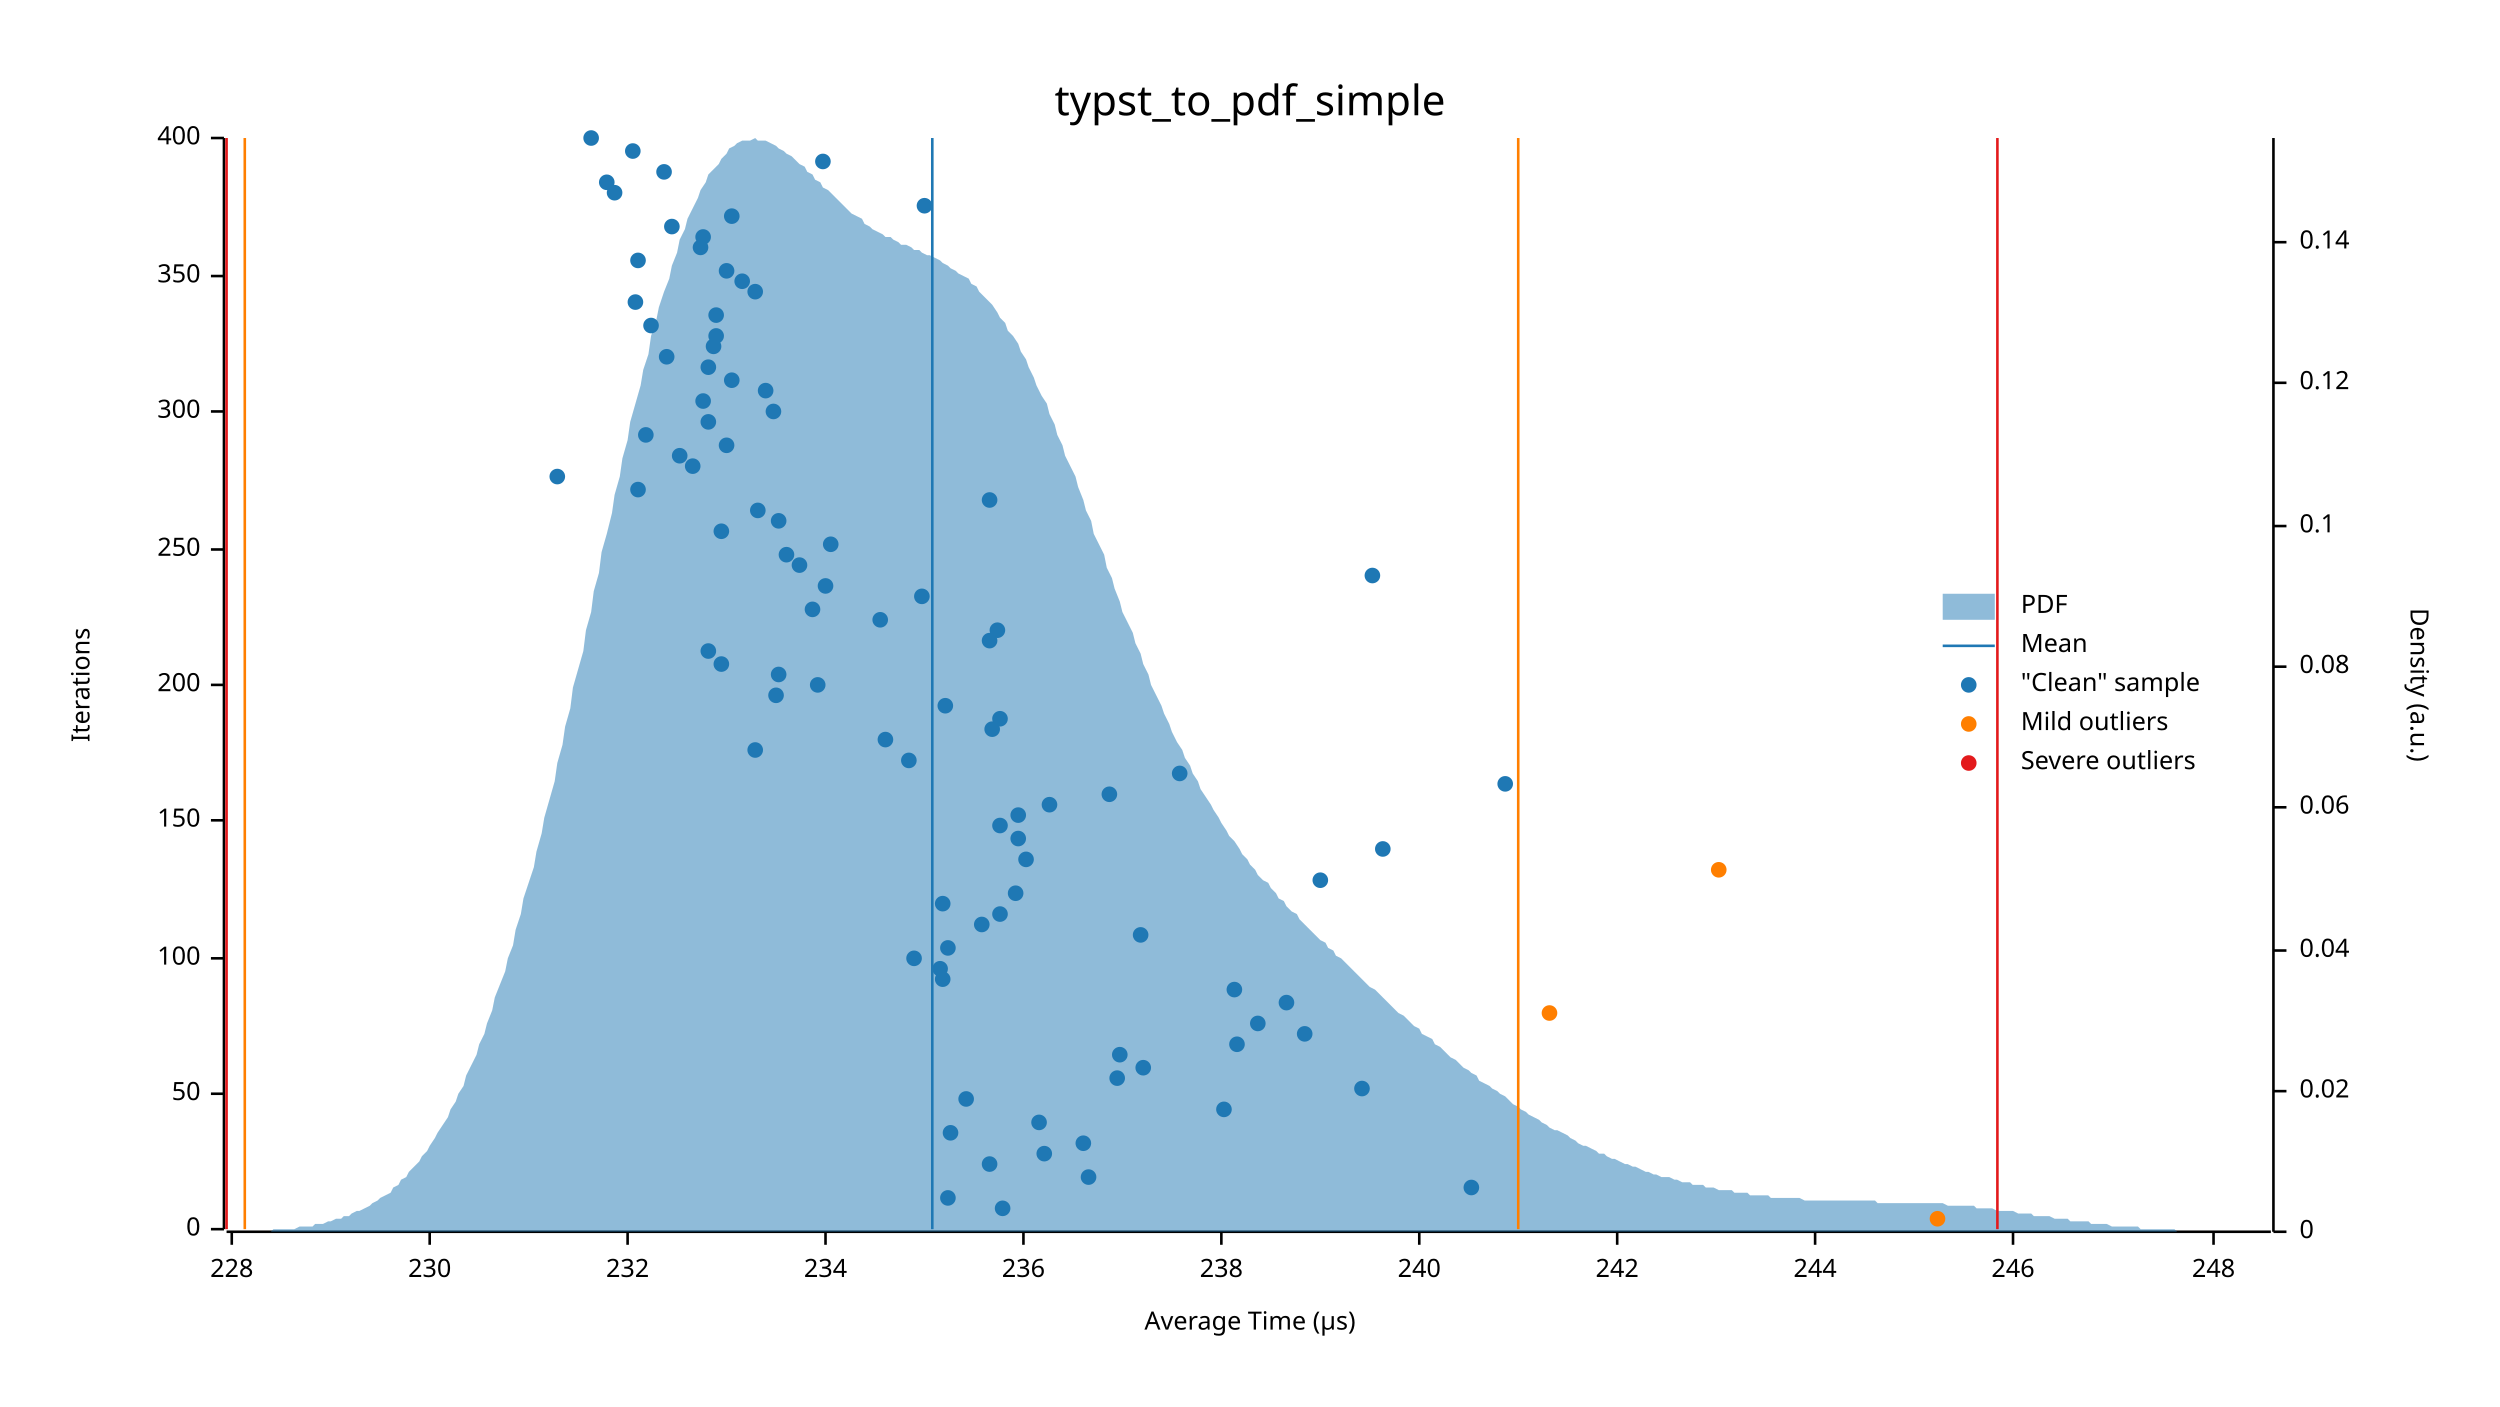
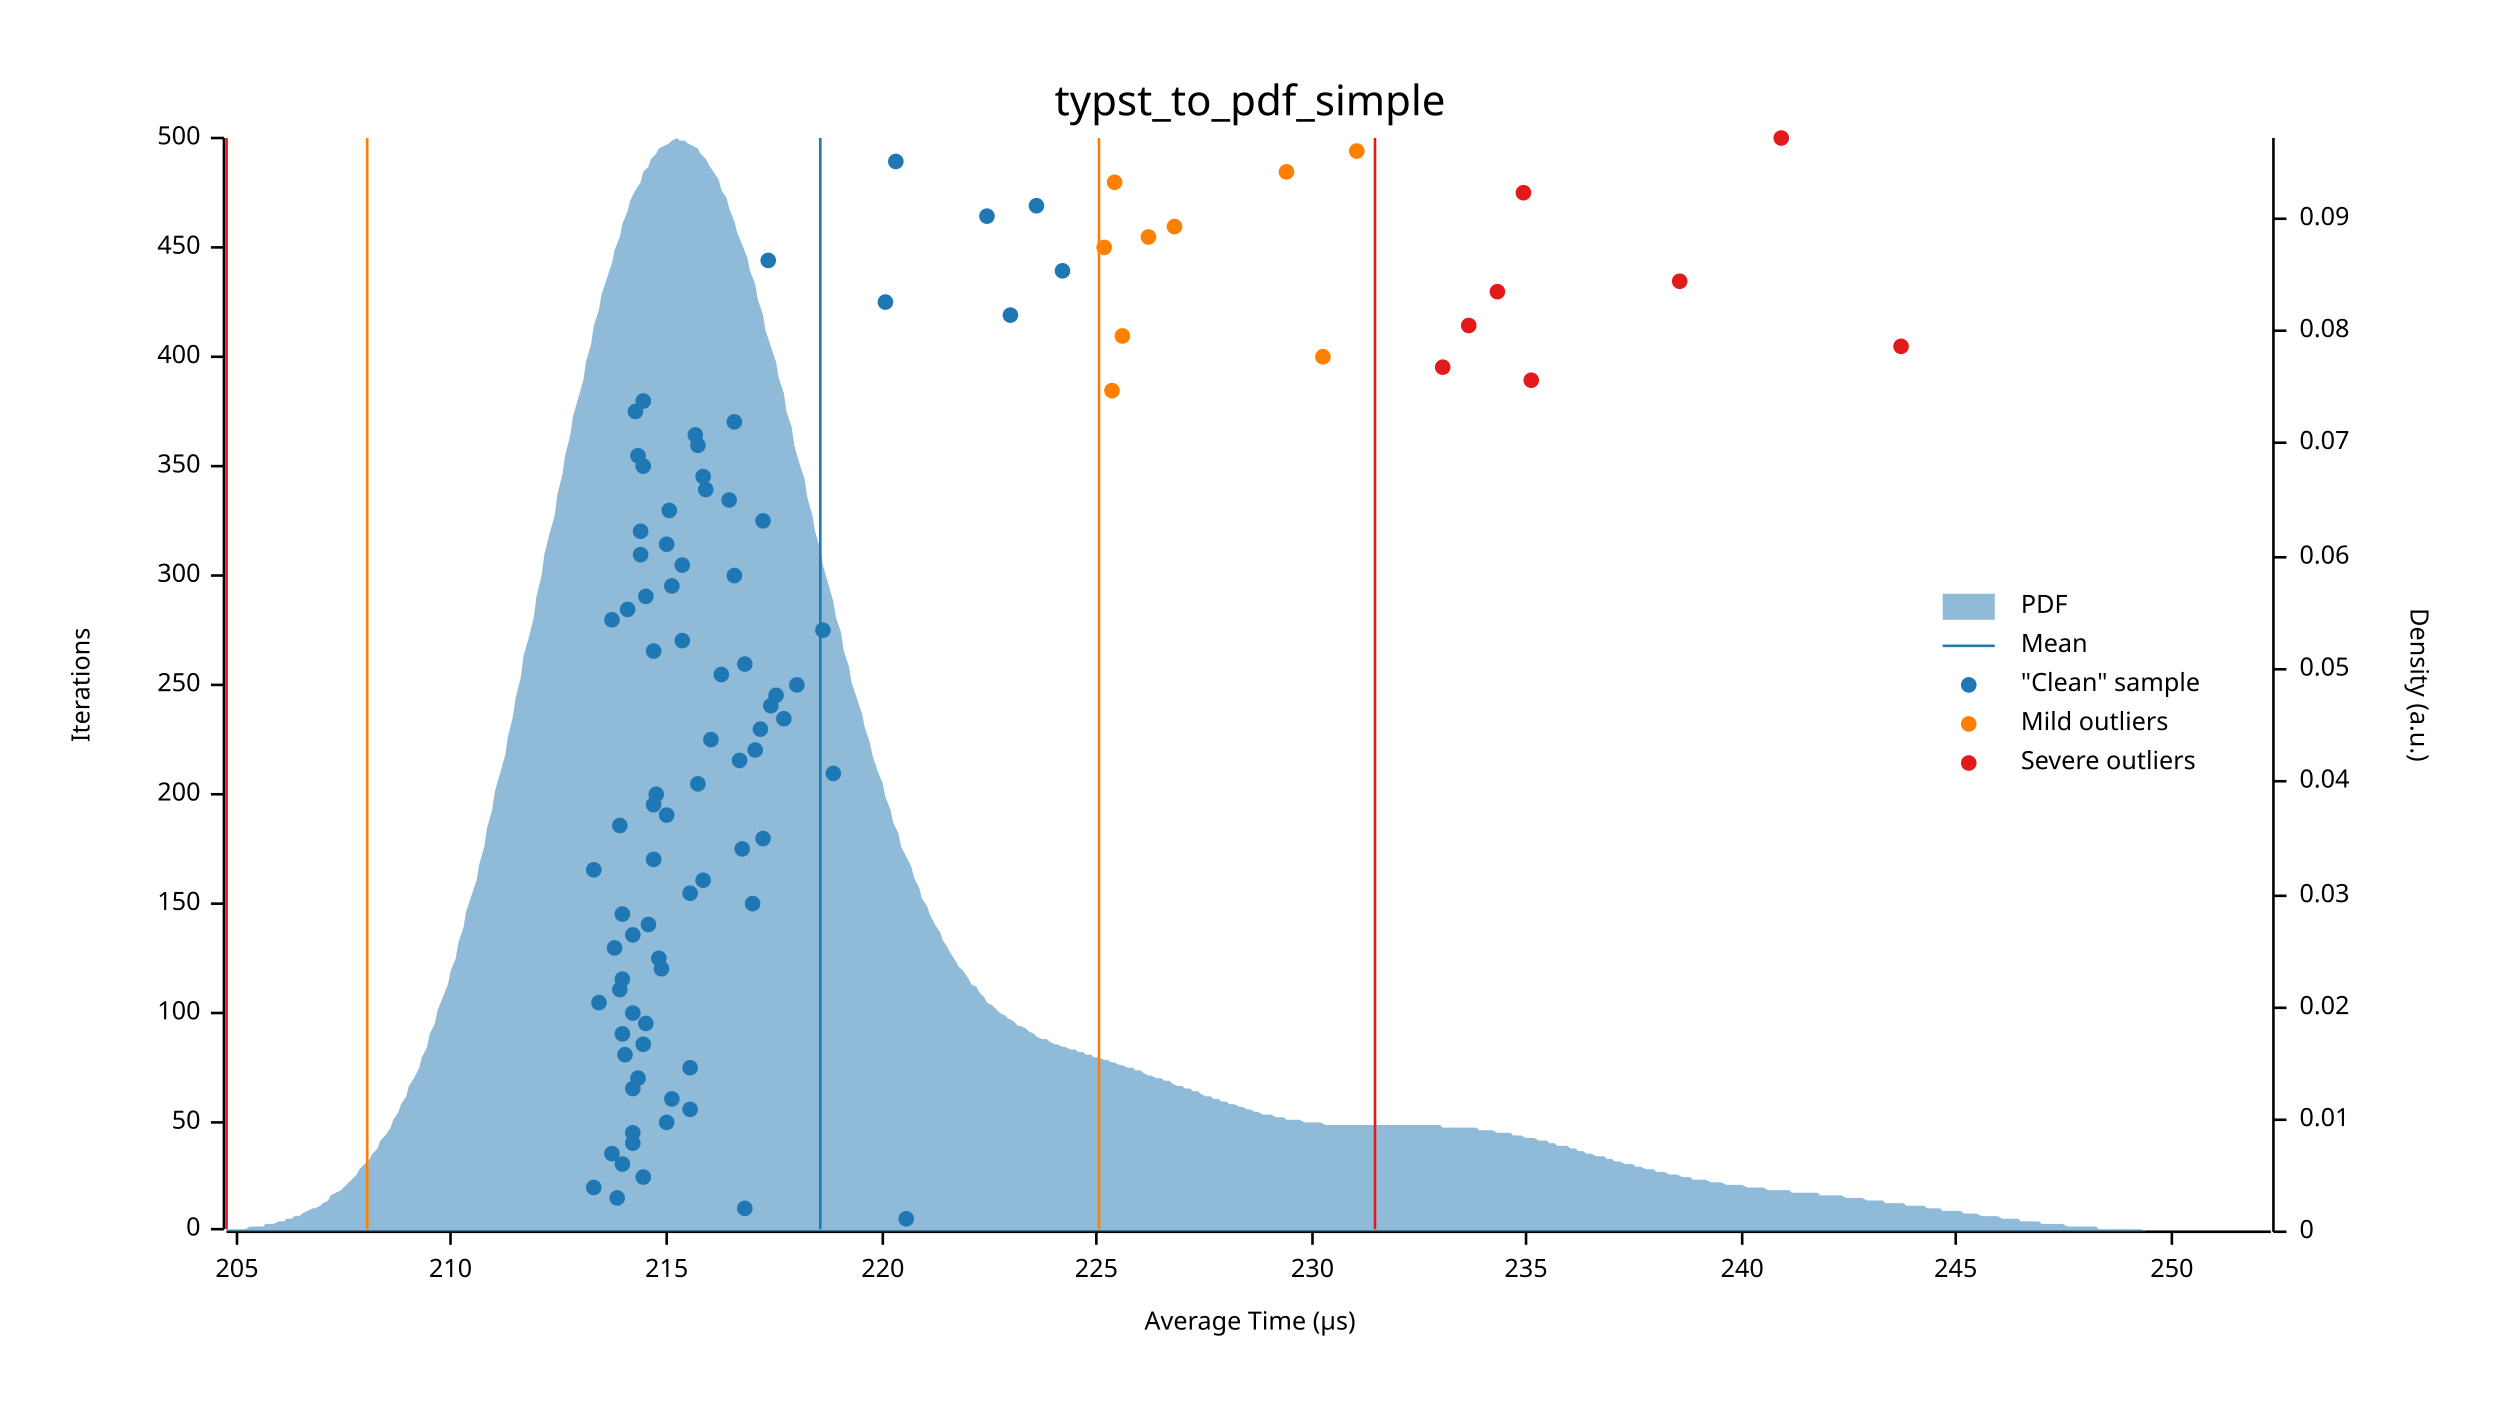
<svg xmlns="http://www.w3.org/2000/svg" width="960" height="540" viewBox="0 0 960 540">
  <text x="480" y="32" dy="0.76em" text-anchor="middle" font-family="sans-serif" font-size="16.129" opacity="1" fill="#000000">
typst_to_pdf_simple
</text>
  <text x="27" y="263" dy="0.76em" text-anchor="middle" font-family="sans-serif" font-size="9.677" opacity="1" fill="#000000" transform="rotate(270, 27, 263)">
Iterations
</text>
  <text x="480" y="513" dy="-0.5ex" text-anchor="middle" font-family="sans-serif" font-size="9.677" opacity="1" fill="#000000">
Average Time (µs)
</text>
  <polyline fill="none" opacity="1" stroke="#000000" stroke-width="1" points="86,53 86,472 " />
  <text x="77" y="472" dy="0.5ex" text-anchor="end" font-family="sans-serif" font-size="9.677" opacity="1" fill="#000000">
0
</text>
  <polyline fill="none" opacity="1" stroke="#000000" stroke-width="1" points="81,472 86,472 " />
-   <text x="77" y="420" dy="0.5ex" text-anchor="end" font-family="sans-serif" font-size="9.677" opacity="1" fill="#000000">
+   <text x="77" y="431" dy="0.5ex" text-anchor="end" font-family="sans-serif" font-size="9.677" opacity="1" fill="#000000">
50
</text>
-   <polyline fill="none" opacity="1" stroke="#000000" stroke-width="1" points="81,420 86,420 " />
-   <text x="77" y="368" dy="0.5ex" text-anchor="end" font-family="sans-serif" font-size="9.677" opacity="1" fill="#000000">
+   <polyline fill="none" opacity="1" stroke="#000000" stroke-width="1" points="81,431 86,431 " />
+   <text x="77" y="389" dy="0.5ex" text-anchor="end" font-family="sans-serif" font-size="9.677" opacity="1" fill="#000000">
100
</text>
-   <polyline fill="none" opacity="1" stroke="#000000" stroke-width="1" points="81,368 86,368 " />
-   <text x="77" y="315" dy="0.5ex" text-anchor="end" font-family="sans-serif" font-size="9.677" opacity="1" fill="#000000">
+   <polyline fill="none" opacity="1" stroke="#000000" stroke-width="1" points="81,389 86,389 " />
+   <text x="77" y="347" dy="0.5ex" text-anchor="end" font-family="sans-serif" font-size="9.677" opacity="1" fill="#000000">
150
</text>
-   <polyline fill="none" opacity="1" stroke="#000000" stroke-width="1" points="81,315 86,315 " />
+   <polyline fill="none" opacity="1" stroke="#000000" stroke-width="1" points="81,347 86,347 " />
+   <text x="77" y="305" dy="0.5ex" text-anchor="end" font-family="sans-serif" font-size="9.677" opacity="1" fill="#000000">
+ 200
+ </text>
+   <polyline fill="none" opacity="1" stroke="#000000" stroke-width="1" points="81,305 86,305 " />
  <text x="77" y="263" dy="0.5ex" text-anchor="end" font-family="sans-serif" font-size="9.677" opacity="1" fill="#000000">
- 200
+ 250
</text>
  <polyline fill="none" opacity="1" stroke="#000000" stroke-width="1" points="81,263 86,263 " />
-   <text x="77" y="211" dy="0.5ex" text-anchor="end" font-family="sans-serif" font-size="9.677" opacity="1" fill="#000000">
- 250
- </text>
-   <polyline fill="none" opacity="1" stroke="#000000" stroke-width="1" points="81,211 86,211 " />
-   <text x="77" y="158" dy="0.5ex" text-anchor="end" font-family="sans-serif" font-size="9.677" opacity="1" fill="#000000">
+   <text x="77" y="221" dy="0.5ex" text-anchor="end" font-family="sans-serif" font-size="9.677" opacity="1" fill="#000000">
300
</text>
-   <polyline fill="none" opacity="1" stroke="#000000" stroke-width="1" points="81,158 86,158 " />
-   <text x="77" y="106" dy="0.5ex" text-anchor="end" font-family="sans-serif" font-size="9.677" opacity="1" fill="#000000">
+   <polyline fill="none" opacity="1" stroke="#000000" stroke-width="1" points="81,221 86,221 " />
+   <text x="77" y="179" dy="0.5ex" text-anchor="end" font-family="sans-serif" font-size="9.677" opacity="1" fill="#000000">
350
</text>
-   <polyline fill="none" opacity="1" stroke="#000000" stroke-width="1" points="81,106 86,106 " />
+   <polyline fill="none" opacity="1" stroke="#000000" stroke-width="1" points="81,179 86,179 " />
+   <text x="77" y="137" dy="0.5ex" text-anchor="end" font-family="sans-serif" font-size="9.677" opacity="1" fill="#000000">
+ 400
+ </text>
+   <polyline fill="none" opacity="1" stroke="#000000" stroke-width="1" points="81,137 86,137 " />
+   <text x="77" y="95" dy="0.5ex" text-anchor="end" font-family="sans-serif" font-size="9.677" opacity="1" fill="#000000">
+ 450
+ </text>
+   <polyline fill="none" opacity="1" stroke="#000000" stroke-width="1" points="81,95 86,95 " />
  <text x="77" y="53" dy="0.5ex" text-anchor="end" font-family="sans-serif" font-size="9.677" opacity="1" fill="#000000">
- 400
+ 500
</text>
  <polyline fill="none" opacity="1" stroke="#000000" stroke-width="1" points="81,53 86,53 " />
  <polyline fill="none" opacity="1" stroke="#000000" stroke-width="1" points="87,473 872,473 " />
-   <text x="89" y="483" dy="0.76em" text-anchor="middle" font-family="sans-serif" font-size="9.677" opacity="1" fill="#000000">
- 228
- </text>
-   <polyline fill="none" opacity="1" stroke="#000000" stroke-width="1" points="89,473 89,478 " />
-   <text x="165" y="483" dy="0.76em" text-anchor="middle" font-family="sans-serif" font-size="9.677" opacity="1" fill="#000000">
+   <text x="91" y="483" dy="0.76em" text-anchor="middle" font-family="sans-serif" font-size="9.677" opacity="1" fill="#000000">
+ 205
+ </text>
+   <polyline fill="none" opacity="1" stroke="#000000" stroke-width="1" points="91,473 91,478 " />
+   <text x="173" y="483" dy="0.76em" text-anchor="middle" font-family="sans-serif" font-size="9.677" opacity="1" fill="#000000">
+ 210
+ </text>
+   <polyline fill="none" opacity="1" stroke="#000000" stroke-width="1" points="173,473 173,478 " />
+   <text x="256" y="483" dy="0.76em" text-anchor="middle" font-family="sans-serif" font-size="9.677" opacity="1" fill="#000000">
+ 215
+ </text>
+   <polyline fill="none" opacity="1" stroke="#000000" stroke-width="1" points="256,473 256,478 " />
+   <text x="339" y="483" dy="0.76em" text-anchor="middle" font-family="sans-serif" font-size="9.677" opacity="1" fill="#000000">
+ 220
+ </text>
+   <polyline fill="none" opacity="1" stroke="#000000" stroke-width="1" points="339,473 339,478 " />
+   <text x="421" y="483" dy="0.76em" text-anchor="middle" font-family="sans-serif" font-size="9.677" opacity="1" fill="#000000">
+ 225
+ </text>
+   <polyline fill="none" opacity="1" stroke="#000000" stroke-width="1" points="421,473 421,478 " />
+   <text x="504" y="483" dy="0.76em" text-anchor="middle" font-family="sans-serif" font-size="9.677" opacity="1" fill="#000000">
230
</text>
-   <polyline fill="none" opacity="1" stroke="#000000" stroke-width="1" points="165,473 165,478 " />
-   <text x="241" y="483" dy="0.76em" text-anchor="middle" font-family="sans-serif" font-size="9.677" opacity="1" fill="#000000">
- 232
- </text>
-   <polyline fill="none" opacity="1" stroke="#000000" stroke-width="1" points="241,473 241,478 " />
-   <text x="317" y="483" dy="0.76em" text-anchor="middle" font-family="sans-serif" font-size="9.677" opacity="1" fill="#000000">
- 234
- </text>
-   <polyline fill="none" opacity="1" stroke="#000000" stroke-width="1" points="317,473 317,478 " />
-   <text x="393" y="483" dy="0.76em" text-anchor="middle" font-family="sans-serif" font-size="9.677" opacity="1" fill="#000000">
- 236
- </text>
-   <polyline fill="none" opacity="1" stroke="#000000" stroke-width="1" points="393,473 393,478 " />
-   <text x="469" y="483" dy="0.76em" text-anchor="middle" font-family="sans-serif" font-size="9.677" opacity="1" fill="#000000">
- 238
- </text>
-   <polyline fill="none" opacity="1" stroke="#000000" stroke-width="1" points="469,473 469,478 " />
-   <text x="545" y="483" dy="0.76em" text-anchor="middle" font-family="sans-serif" font-size="9.677" opacity="1" fill="#000000">
+   <polyline fill="none" opacity="1" stroke="#000000" stroke-width="1" points="504,473 504,478 " />
+   <text x="586" y="483" dy="0.76em" text-anchor="middle" font-family="sans-serif" font-size="9.677" opacity="1" fill="#000000">
+ 235
+ </text>
+   <polyline fill="none" opacity="1" stroke="#000000" stroke-width="1" points="586,473 586,478 " />
+   <text x="669" y="483" dy="0.76em" text-anchor="middle" font-family="sans-serif" font-size="9.677" opacity="1" fill="#000000">
240
</text>
-   <polyline fill="none" opacity="1" stroke="#000000" stroke-width="1" points="545,473 545,478 " />
-   <text x="621" y="483" dy="0.76em" text-anchor="middle" font-family="sans-serif" font-size="9.677" opacity="1" fill="#000000">
- 242
- </text>
-   <polyline fill="none" opacity="1" stroke="#000000" stroke-width="1" points="621,473 621,478 " />
-   <text x="697" y="483" dy="0.76em" text-anchor="middle" font-family="sans-serif" font-size="9.677" opacity="1" fill="#000000">
- 244
- </text>
-   <polyline fill="none" opacity="1" stroke="#000000" stroke-width="1" points="697,473 697,478 " />
-   <text x="773" y="483" dy="0.76em" text-anchor="middle" font-family="sans-serif" font-size="9.677" opacity="1" fill="#000000">
- 246
- </text>
-   <polyline fill="none" opacity="1" stroke="#000000" stroke-width="1" points="773,473 773,478 " />
-   <text x="850" y="483" dy="0.76em" text-anchor="middle" font-family="sans-serif" font-size="9.677" opacity="1" fill="#000000">
- 248
- </text>
-   <polyline fill="none" opacity="1" stroke="#000000" stroke-width="1" points="850,473 850,478 " />
+   <polyline fill="none" opacity="1" stroke="#000000" stroke-width="1" points="669,473 669,478 " />
+   <text x="751" y="483" dy="0.76em" text-anchor="middle" font-family="sans-serif" font-size="9.677" opacity="1" fill="#000000">
+ 245
+ </text>
+   <polyline fill="none" opacity="1" stroke="#000000" stroke-width="1" points="751,473 751,478 " />
+   <text x="834" y="483" dy="0.76em" text-anchor="middle" font-family="sans-serif" font-size="9.677" opacity="1" fill="#000000">
+ 250
+ </text>
+   <polyline fill="none" opacity="1" stroke="#000000" stroke-width="1" points="834,473 834,478 " />
  <text x="933" y="263" dy="0.76em" text-anchor="middle" font-family="sans-serif" font-size="9.677" opacity="1" fill="#000000" transform="rotate(90, 933, 263)">
Density (a.u.)
</text>
  <polyline fill="none" opacity="1" stroke="#000000" stroke-width="1" points="873,53 873,473 " />
  <text x="883" y="473" dy="0.5ex" text-anchor="start" font-family="sans-serif" font-size="9.677" opacity="1" fill="#000000">
0
</text>
  <polyline fill="none" opacity="1" stroke="#000000" stroke-width="1" points="873,473 878,473 " />
-   <text x="883" y="419" dy="0.5ex" text-anchor="start" font-family="sans-serif" font-size="9.677" opacity="1" fill="#000000">
+   <text x="883" y="430" dy="0.5ex" text-anchor="start" font-family="sans-serif" font-size="9.677" opacity="1" fill="#000000">
+ 0.01
+ </text>
+   <polyline fill="none" opacity="1" stroke="#000000" stroke-width="1" points="873,430 878,430 " />
+   <text x="883" y="387" dy="0.5ex" text-anchor="start" font-family="sans-serif" font-size="9.677" opacity="1" fill="#000000">
0.02
</text>
-   <polyline fill="none" opacity="1" stroke="#000000" stroke-width="1" points="873,419 878,419 " />
-   <text x="883" y="365" dy="0.5ex" text-anchor="start" font-family="sans-serif" font-size="9.677" opacity="1" fill="#000000">
+   <polyline fill="none" opacity="1" stroke="#000000" stroke-width="1" points="873,387 878,387 " />
+   <text x="883" y="344" dy="0.5ex" text-anchor="start" font-family="sans-serif" font-size="9.677" opacity="1" fill="#000000">
+ 0.03
+ </text>
+   <polyline fill="none" opacity="1" stroke="#000000" stroke-width="1" points="873,344 878,344 " />
+   <text x="883" y="300" dy="0.5ex" text-anchor="start" font-family="sans-serif" font-size="9.677" opacity="1" fill="#000000">
0.04
</text>
-   <polyline fill="none" opacity="1" stroke="#000000" stroke-width="1" points="873,365 878,365 " />
-   <text x="883" y="310" dy="0.5ex" text-anchor="start" font-family="sans-serif" font-size="9.677" opacity="1" fill="#000000">
+   <polyline fill="none" opacity="1" stroke="#000000" stroke-width="1" points="873,300 878,300 " />
+   <text x="883" y="257" dy="0.5ex" text-anchor="start" font-family="sans-serif" font-size="9.677" opacity="1" fill="#000000">
+ 0.05
+ </text>
+   <polyline fill="none" opacity="1" stroke="#000000" stroke-width="1" points="873,257 878,257 " />
+   <text x="883" y="214" dy="0.5ex" text-anchor="start" font-family="sans-serif" font-size="9.677" opacity="1" fill="#000000">
0.06
</text>
-   <polyline fill="none" opacity="1" stroke="#000000" stroke-width="1" points="873,310 878,310 " />
-   <text x="883" y="256" dy="0.5ex" text-anchor="start" font-family="sans-serif" font-size="9.677" opacity="1" fill="#000000">
+   <polyline fill="none" opacity="1" stroke="#000000" stroke-width="1" points="873,214 878,214 " />
+   <text x="883" y="170" dy="0.5ex" text-anchor="start" font-family="sans-serif" font-size="9.677" opacity="1" fill="#000000">
+ 0.07
+ </text>
+   <polyline fill="none" opacity="1" stroke="#000000" stroke-width="1" points="873,170 878,170 " />
+   <text x="883" y="127" dy="0.5ex" text-anchor="start" font-family="sans-serif" font-size="9.677" opacity="1" fill="#000000">
0.08
</text>
-   <polyline fill="none" opacity="1" stroke="#000000" stroke-width="1" points="873,256 878,256 " />
-   <text x="883" y="202" dy="0.5ex" text-anchor="start" font-family="sans-serif" font-size="9.677" opacity="1" fill="#000000">
- 0.1
- </text>
-   <polyline fill="none" opacity="1" stroke="#000000" stroke-width="1" points="873,202 878,202 " />
-   <text x="883" y="147" dy="0.5ex" text-anchor="start" font-family="sans-serif" font-size="9.677" opacity="1" fill="#000000">
- 0.12
- </text>
-   <polyline fill="none" opacity="1" stroke="#000000" stroke-width="1" points="873,147 878,147 " />
-   <text x="883" y="93" dy="0.5ex" text-anchor="start" font-family="sans-serif" font-size="9.677" opacity="1" fill="#000000">
- 0.14
- </text>
-   <polyline fill="none" opacity="1" stroke="#000000" stroke-width="1" points="873,93 878,93 " />
-   <polygon opacity="0.5" fill="#1F78B4" points="87,473 88,473 90,473 91,473 93,473 94,473 96,473 98,473 99,473 101,473 102,473 104,473 105,472 107,472 109,472 110,472 112,472 113,472 115,471 116,471 118,471 120,471 121,470 123,470 124,470 126,469 127,469 129,468 131,468 132,467 134,467 135,466 137,465 138,465 140,464 142,463 143,462 145,461 146,460 148,459 150,458 151,456 153,455 154,453 156,452 157,450 159,448 161,446 162,444 164,442 165,440 167,437 168,435 170,432 172,429 173,426 175,423 176,420 178,417 179,413 181,409 183,405 184,401 186,397 187,393 189,388 190,383 192,378 194,373 195,368 197,363 198,357 200,351 201,345 203,339 205,333 206,327 208,320 209,314 211,307 213,300 214,293 216,286 217,279 219,272 220,264 222,257 224,250 225,242 227,235 228,227 230,220 231,212 233,205 235,197 236,190 238,183 239,176 241,169 242,162 244,155 246,148 247,142 249,136 250,129 252,123 253,118 255,112 257,107 258,102 260,97 261,92 263,88 264,84 266,80 268,76 269,73 271,70 272,67 274,65 276,63 277,61 279,59 280,57 282,56 283,55 285,54 287,54 288,54 290,53 291,54 293,54 294,54 296,55 298,56 299,57 301,58 302,59 304,60 305,61 307,63 309,64 310,66 312,67 313,69 315,70 316,72 318,73 320,75 321,76 323,78 324,79 326,81 327,82 329,83 331,84 332,86 334,87 335,88 337,89 339,90 340,91 342,91 343,92 345,93 346,94 348,94 350,95 351,96 353,96 354,97 356,98 357,98 359,99 361,100 362,101 364,102 365,103 367,104 368,105 370,106 372,107 373,109 375,110 376,112 378,114 379,115 381,117 383,120 384,122 386,124 387,127 389,129 391,132 392,135 394,138 395,141 397,145 398,148 400,152 402,155 403,159 405,163 406,167 408,171 409,175 411,179 413,183 414,187 416,192 417,196 419,200 420,205 422,209 424,213 425,218 427,222 428,226 430,231 431,235 433,239 435,243 436,247 438,251 439,255 441,259 442,263 444,267 446,271 447,274 449,278 450,281 452,285 454,288 455,291 457,294 458,297 460,300 461,303 463,306 465,309 466,311 468,314 469,316 471,319 472,321 474,323 476,326 477,328 479,330 480,332 482,334 483,336 485,338 487,339 488,341 490,343 491,345 493,346 494,348 496,350 498,351 499,353 501,355 502,356 504,358 505,359 507,361 509,362 510,364 512,365 513,367 515,368 517,370 518,371 520,373 521,374 523,376 524,377 526,379 528,380 529,381 531,383 532,384 534,386 535,387 537,389 539,390 540,391 542,393 543,394 545,395 546,397 548,398 550,399 551,401 553,402 554,403 556,405 557,406 559,407 561,409 562,410 564,411 565,412 567,413 568,415 570,416 572,417 573,418 575,419 576,420 578,421 580,423 581,424 583,425 584,426 586,427 587,428 589,429 591,430 592,431 594,432 595,433 597,434 598,434 600,435 602,436 603,437 605,438 606,439 608,440 609,440 611,441 613,442 614,443 616,443 617,444 619,445 620,445 622,446 624,447 625,447 627,448 628,448 630,449 632,450 633,450 635,451 636,451 638,452 639,452 641,452 643,453 644,453 646,454 647,454 649,454 650,455 652,455 654,455 655,456 657,456 658,456 660,457 661,457 663,457 665,457 666,458 668,458 669,458 671,458 672,459 674,459 676,459 677,459 679,459 680,460 682,460 683,460 685,460 687,460 688,460 690,460 691,460 693,461 695,461 696,461 698,461 699,461 701,461 702,461 704,461 706,461 707,461 709,461 710,461 712,461 713,461 715,461 717,461 718,461 720,461 721,462 723,462 724,462 726,462 728,462 729,462 731,462 732,462 734,462 735,462 737,462 739,462 740,462 742,462 743,462 745,462 746,462 748,463 750,463 751,463 753,463 754,463 756,463 758,463 759,464 761,464 762,464 764,464 765,464 767,465 769,465 770,465 772,465 773,465 775,466 776,466 778,466 780,466 781,467 783,467 784,467 786,467 787,467 789,468 791,468 792,468 794,468 795,469 797,469 798,469 800,469 802,469 803,470 805,470 806,470 808,470 809,470 811,471 813,471 814,471 816,471 817,471 819,471 821,471 822,472 824,472 825,472 827,472 828,472 830,472 832,472 833,472 835,472 836,473 838,473 839,473 841,473 843,473 844,473 846,473 847,473 849,473 850,473 852,473 854,473 855,473 857,473 858,473 860,473 861,473 863,473 865,473 866,473 868,473 869,473 871,473 873,473 873,473 87,473 " />
-   <polyline fill="none" opacity="1" stroke="#1F78B4" stroke-width="1" points="358,472 358,53 " />
-   <polyline fill="none" opacity="1" stroke="#FF7F00" stroke-width="1" points="94,472 94,53 " />
-   <polyline fill="none" opacity="1" stroke="#FF7F00" stroke-width="1" points="583,472 583,53 " />
+   <polyline fill="none" opacity="1" stroke="#000000" stroke-width="1" points="873,127 878,127 " />
+   <text x="883" y="84" dy="0.5ex" text-anchor="start" font-family="sans-serif" font-size="9.677" opacity="1" fill="#000000">
+ 0.09
+ </text>
+   <polyline fill="none" opacity="1" stroke="#000000" stroke-width="1" points="873,84 878,84 " />
+   <polygon opacity="0.5" fill="#1F78B4" points="87,472 88,472 90,472 91,472 93,472 94,472 96,471 98,471 99,471 101,471 102,470 104,470 105,470 107,469 109,469 110,468 112,468 113,467 115,467 116,466 118,465 120,464 121,464 123,463 124,462 126,461 127,459 129,458 131,457 132,456 134,454 135,453 137,451 138,449 140,447 142,445 143,443 145,441 146,438 148,436 150,433 151,430 153,427 154,424 156,421 157,417 159,414 161,410 162,406 164,402 165,397 167,393 168,388 170,383 172,378 173,373 175,368 176,362 178,356 179,350 181,344 183,338 184,332 186,325 187,318 189,311 190,304 192,297 194,290 195,283 197,275 198,268 200,260 201,252 203,245 205,237 206,229 208,221 209,213 211,205 213,198 214,190 216,182 217,175 219,167 220,160 222,153 224,146 225,139 227,132 228,125 230,119 231,113 233,107 235,101 236,96 238,91 239,86 241,81 242,77 244,73 246,70 247,66 249,64 250,61 252,59 253,57 255,56 257,55 258,54 260,53 261,54 263,54 264,55 266,56 268,57 269,59 271,61 272,63 274,66 276,69 277,73 279,76 280,80 282,85 283,89 285,94 287,99 288,104 290,109 291,115 293,121 294,127 296,133 298,139 299,145 301,151 302,158 304,164 305,171 307,178 309,184 310,191 312,198 313,204 315,211 316,217 318,224 320,231 321,237 323,243 324,250 326,256 327,262 329,268 331,274 332,279 334,285 335,290 337,296 339,301 340,306 342,311 343,316 345,320 346,325 348,329 350,333 351,337 353,341 354,345 356,348 357,351 359,355 361,358 362,361 364,364 365,366 367,369 368,371 370,373 372,376 373,378 375,379 376,381 378,383 379,385 381,386 383,388 384,389 386,390 387,391 389,392 391,394 392,394 394,395 395,396 397,397 398,398 400,399 402,399 403,400 405,401 406,401 408,402 409,402 411,403 413,403 414,404 416,404 417,405 419,405 420,406 422,406 424,407 425,407 427,408 428,408 430,409 431,409 433,410 435,410 436,411 438,411 439,412 441,413 442,413 444,414 446,414 447,415 449,415 450,416 452,417 454,417 455,418 457,418 458,419 460,419 461,420 463,421 465,421 466,422 468,422 469,423 471,423 472,424 474,424 476,425 477,425 479,426 480,426 482,427 483,427 485,428 487,428 488,428 490,429 491,429 493,429 494,430 496,430 498,430 499,430 501,431 502,431 504,431 505,431 507,431 509,432 510,432 512,432 513,432 515,432 517,432 518,432 520,432 521,432 523,432 524,432 526,432 528,432 529,432 531,432 532,432 534,432 535,432 537,432 539,432 540,432 542,432 543,432 545,432 546,432 548,432 550,432 551,432 553,432 554,433 556,433 557,433 559,433 561,433 562,433 564,433 565,433 567,433 568,434 570,434 572,434 573,434 575,435 576,435 578,435 580,435 581,436 583,436 584,436 586,437 587,437 589,437 591,438 592,438 594,438 595,439 597,439 598,440 600,440 602,440 603,441 605,441 606,442 608,442 609,443 611,443 613,444 614,444 616,444 617,445 619,445 620,446 622,446 624,447 625,447 627,447 628,448 630,448 632,449 633,449 635,449 636,450 638,450 639,450 641,451 643,451 644,451 646,452 647,452 649,452 650,453 652,453 654,453 655,453 657,454 658,454 660,454 661,454 663,455 665,455 666,455 668,455 669,455 671,456 672,456 674,456 676,456 677,456 679,457 680,457 682,457 683,457 685,457 687,457 688,458 690,458 691,458 693,458 695,458 696,458 698,458 699,459 701,459 702,459 704,459 706,459 707,459 709,460 710,460 712,460 713,460 715,460 717,461 718,461 720,461 721,461 723,461 724,462 726,462 728,462 729,462 731,462 732,463 734,463 735,463 737,463 739,463 740,464 742,464 743,464 745,464 746,465 748,465 750,465 751,465 753,465 754,466 756,466 758,466 759,466 761,467 762,467 764,467 765,467 767,467 769,468 770,468 772,468 773,468 775,468 776,469 778,469 780,469 781,469 783,469 784,470 786,470 787,470 789,470 791,470 792,470 794,471 795,471 797,471 798,471 800,471 802,471 803,471 805,471 806,472 808,472 809,472 811,472 813,472 814,472 816,472 817,472 819,472 821,472 822,472 824,473 825,473 827,473 828,473 830,473 832,473 833,473 835,473 836,473 838,473 839,473 841,473 843,473 844,473 846,473 847,473 849,473 850,473 852,473 854,473 855,473 857,473 858,473 860,473 861,473 863,473 865,473 866,473 868,473 869,473 871,473 873,473 873,473 87,473 " />
+   <polyline fill="none" opacity="1" stroke="#1F78B4" stroke-width="1" points="315,472 315,53 " />
+   <polyline fill="none" opacity="1" stroke="#FF7F00" stroke-width="1" points="141,472 141,53 " />
+   <polyline fill="none" opacity="1" stroke="#FF7F00" stroke-width="1" points="422,472 422,53 " />
  <polyline fill="none" opacity="1" stroke="#E31A1C" stroke-width="1" points="87,472 87,53 " />
-   <polyline fill="none" opacity="1" stroke="#E31A1C" stroke-width="1" points="767,472 767,53 " />
-   <circle cx="385" cy="464" r="3" opacity="1" fill="#1F78B4" stroke="none" stroke-width="1" />
-   <circle cx="364" cy="460" r="3" opacity="1" fill="#1F78B4" stroke="none" stroke-width="1" />
-   <circle cx="565" cy="456" r="3" opacity="1" fill="#1F78B4" stroke="none" stroke-width="1" />
-   <circle cx="418" cy="452" r="3" opacity="1" fill="#1F78B4" stroke="none" stroke-width="1" />
-   <circle cx="380" cy="447" r="3" opacity="1" fill="#1F78B4" stroke="none" stroke-width="1" />
-   <circle cx="401" cy="443" r="3" opacity="1" fill="#1F78B4" stroke="none" stroke-width="1" />
-   <circle cx="416" cy="439" r="3" opacity="1" fill="#1F78B4" stroke="none" stroke-width="1" />
-   <circle cx="365" cy="435" r="3" opacity="1" fill="#1F78B4" stroke="none" stroke-width="1" />
-   <circle cx="399" cy="431" r="3" opacity="1" fill="#1F78B4" stroke="none" stroke-width="1" />
-   <circle cx="470" cy="426" r="3" opacity="1" fill="#1F78B4" stroke="none" stroke-width="1" />
-   <circle cx="371" cy="422" r="3" opacity="1" fill="#1F78B4" stroke="none" stroke-width="1" />
-   <circle cx="523" cy="418" r="3" opacity="1" fill="#1F78B4" stroke="none" stroke-width="1" />
-   <circle cx="429" cy="414" r="3" opacity="1" fill="#1F78B4" stroke="none" stroke-width="1" />
-   <circle cx="439" cy="410" r="3" opacity="1" fill="#1F78B4" stroke="none" stroke-width="1" />
-   <circle cx="430" cy="405" r="3" opacity="1" fill="#1F78B4" stroke="none" stroke-width="1" />
-   <circle cx="475" cy="401" r="3" opacity="1" fill="#1F78B4" stroke="none" stroke-width="1" />
-   <circle cx="501" cy="397" r="3" opacity="1" fill="#1F78B4" stroke="none" stroke-width="1" />
-   <circle cx="483" cy="393" r="3" opacity="1" fill="#1F78B4" stroke="none" stroke-width="1" />
-   <circle cx="494" cy="385" r="3" opacity="1" fill="#1F78B4" stroke="none" stroke-width="1" />
-   <circle cx="474" cy="380" r="3" opacity="1" fill="#1F78B4" stroke="none" stroke-width="1" />
-   <circle cx="362" cy="376" r="3" opacity="1" fill="#1F78B4" stroke="none" stroke-width="1" />
-   <circle cx="361" cy="372" r="3" opacity="1" fill="#1F78B4" stroke="none" stroke-width="1" />
-   <circle cx="351" cy="368" r="3" opacity="1" fill="#1F78B4" stroke="none" stroke-width="1" />
-   <circle cx="364" cy="364" r="3" opacity="1" fill="#1F78B4" stroke="none" stroke-width="1" />
-   <circle cx="438" cy="359" r="3" opacity="1" fill="#1F78B4" stroke="none" stroke-width="1" />
-   <circle cx="377" cy="355" r="3" opacity="1" fill="#1F78B4" stroke="none" stroke-width="1" />
-   <circle cx="384" cy="351" r="3" opacity="1" fill="#1F78B4" stroke="none" stroke-width="1" />
-   <circle cx="362" cy="347" r="3" opacity="1" fill="#1F78B4" stroke="none" stroke-width="1" />
-   <circle cx="390" cy="343" r="3" opacity="1" fill="#1F78B4" stroke="none" stroke-width="1" />
-   <circle cx="507" cy="338" r="3" opacity="1" fill="#1F78B4" stroke="none" stroke-width="1" />
-   <circle cx="394" cy="330" r="3" opacity="1" fill="#1F78B4" stroke="none" stroke-width="1" />
-   <circle cx="531" cy="326" r="3" opacity="1" fill="#1F78B4" stroke="none" stroke-width="1" />
-   <circle cx="391" cy="322" r="3" opacity="1" fill="#1F78B4" stroke="none" stroke-width="1" />
-   <circle cx="384" cy="317" r="3" opacity="1" fill="#1F78B4" stroke="none" stroke-width="1" />
-   <circle cx="391" cy="313" r="3" opacity="1" fill="#1F78B4" stroke="none" stroke-width="1" />
-   <circle cx="403" cy="309" r="3" opacity="1" fill="#1F78B4" stroke="none" stroke-width="1" />
-   <circle cx="426" cy="305" r="3" opacity="1" fill="#1F78B4" stroke="none" stroke-width="1" />
-   <circle cx="578" cy="301" r="3" opacity="1" fill="#1F78B4" stroke="none" stroke-width="1" />
-   <circle cx="453" cy="297" r="3" opacity="1" fill="#1F78B4" stroke="none" stroke-width="1" />
-   <circle cx="349" cy="292" r="3" opacity="1" fill="#1F78B4" stroke="none" stroke-width="1" />
+   <polyline fill="none" opacity="1" stroke="#E31A1C" stroke-width="1" points="528,472 528,53 " />
+   <circle cx="348" cy="468" r="3" opacity="1" fill="#1F78B4" stroke="none" stroke-width="1" />
+   <circle cx="286" cy="464" r="3" opacity="1" fill="#1F78B4" stroke="none" stroke-width="1" />
+   <circle cx="237" cy="460" r="3" opacity="1" fill="#1F78B4" stroke="none" stroke-width="1" />
+   <circle cx="228" cy="456" r="3" opacity="1" fill="#1F78B4" stroke="none" stroke-width="1" />
+   <circle cx="247" cy="452" r="3" opacity="1" fill="#1F78B4" stroke="none" stroke-width="1" />
+   <circle cx="239" cy="447" r="3" opacity="1" fill="#1F78B4" stroke="none" stroke-width="1" />
+   <circle cx="235" cy="443" r="3" opacity="1" fill="#1F78B4" stroke="none" stroke-width="1" />
+   <circle cx="243" cy="439" r="3" opacity="1" fill="#1F78B4" stroke="none" stroke-width="1" />
+   <circle cx="243" cy="435" r="3" opacity="1" fill="#1F78B4" stroke="none" stroke-width="1" />
+   <circle cx="256" cy="431" r="3" opacity="1" fill="#1F78B4" stroke="none" stroke-width="1" />
+   <circle cx="265" cy="426" r="3" opacity="1" fill="#1F78B4" stroke="none" stroke-width="1" />
+   <circle cx="258" cy="422" r="3" opacity="1" fill="#1F78B4" stroke="none" stroke-width="1" />
+   <circle cx="243" cy="418" r="3" opacity="1" fill="#1F78B4" stroke="none" stroke-width="1" />
+   <circle cx="245" cy="414" r="3" opacity="1" fill="#1F78B4" stroke="none" stroke-width="1" />
+   <circle cx="265" cy="410" r="3" opacity="1" fill="#1F78B4" stroke="none" stroke-width="1" />
+   <circle cx="240" cy="405" r="3" opacity="1" fill="#1F78B4" stroke="none" stroke-width="1" />
+   <circle cx="247" cy="401" r="3" opacity="1" fill="#1F78B4" stroke="none" stroke-width="1" />
+   <circle cx="239" cy="397" r="3" opacity="1" fill="#1F78B4" stroke="none" stroke-width="1" />
+   <circle cx="248" cy="393" r="3" opacity="1" fill="#1F78B4" stroke="none" stroke-width="1" />
+   <circle cx="243" cy="389" r="3" opacity="1" fill="#1F78B4" stroke="none" stroke-width="1" />
+   <circle cx="230" cy="385" r="3" opacity="1" fill="#1F78B4" stroke="none" stroke-width="1" />
+   <circle cx="238" cy="380" r="3" opacity="1" fill="#1F78B4" stroke="none" stroke-width="1" />
+   <circle cx="239" cy="376" r="3" opacity="1" fill="#1F78B4" stroke="none" stroke-width="1" />
+   <circle cx="254" cy="372" r="3" opacity="1" fill="#1F78B4" stroke="none" stroke-width="1" />
+   <circle cx="253" cy="368" r="3" opacity="1" fill="#1F78B4" stroke="none" stroke-width="1" />
+   <circle cx="236" cy="364" r="3" opacity="1" fill="#1F78B4" stroke="none" stroke-width="1" />
+   <circle cx="243" cy="359" r="3" opacity="1" fill="#1F78B4" stroke="none" stroke-width="1" />
+   <circle cx="249" cy="355" r="3" opacity="1" fill="#1F78B4" stroke="none" stroke-width="1" />
+   <circle cx="239" cy="351" r="3" opacity="1" fill="#1F78B4" stroke="none" stroke-width="1" />
+   <circle cx="289" cy="347" r="3" opacity="1" fill="#1F78B4" stroke="none" stroke-width="1" />
+   <circle cx="265" cy="343" r="3" opacity="1" fill="#1F78B4" stroke="none" stroke-width="1" />
+   <circle cx="270" cy="338" r="3" opacity="1" fill="#1F78B4" stroke="none" stroke-width="1" />
+   <circle cx="228" cy="334" r="3" opacity="1" fill="#1F78B4" stroke="none" stroke-width="1" />
+   <circle cx="251" cy="330" r="3" opacity="1" fill="#1F78B4" stroke="none" stroke-width="1" />
+   <circle cx="285" cy="326" r="3" opacity="1" fill="#1F78B4" stroke="none" stroke-width="1" />
+   <circle cx="293" cy="322" r="3" opacity="1" fill="#1F78B4" stroke="none" stroke-width="1" />
+   <circle cx="238" cy="317" r="3" opacity="1" fill="#1F78B4" stroke="none" stroke-width="1" />
+   <circle cx="256" cy="313" r="3" opacity="1" fill="#1F78B4" stroke="none" stroke-width="1" />
+   <circle cx="251" cy="309" r="3" opacity="1" fill="#1F78B4" stroke="none" stroke-width="1" />
+   <circle cx="252" cy="305" r="3" opacity="1" fill="#1F78B4" stroke="none" stroke-width="1" />
+   <circle cx="268" cy="301" r="3" opacity="1" fill="#1F78B4" stroke="none" stroke-width="1" />
+   <circle cx="320" cy="297" r="3" opacity="1" fill="#1F78B4" stroke="none" stroke-width="1" />
+   <circle cx="284" cy="292" r="3" opacity="1" fill="#1F78B4" stroke="none" stroke-width="1" />
  <circle cx="290" cy="288" r="3" opacity="1" fill="#1F78B4" stroke="none" stroke-width="1" />
-   <circle cx="340" cy="284" r="3" opacity="1" fill="#1F78B4" stroke="none" stroke-width="1" />
-   <circle cx="381" cy="280" r="3" opacity="1" fill="#1F78B4" stroke="none" stroke-width="1" />
-   <circle cx="384" cy="276" r="3" opacity="1" fill="#1F78B4" stroke="none" stroke-width="1" />
-   <circle cx="363" cy="271" r="3" opacity="1" fill="#1F78B4" stroke="none" stroke-width="1" />
+   <circle cx="273" cy="284" r="3" opacity="1" fill="#1F78B4" stroke="none" stroke-width="1" />
+   <circle cx="292" cy="280" r="3" opacity="1" fill="#1F78B4" stroke="none" stroke-width="1" />
+   <circle cx="301" cy="276" r="3" opacity="1" fill="#1F78B4" stroke="none" stroke-width="1" />
+   <circle cx="296" cy="271" r="3" opacity="1" fill="#1F78B4" stroke="none" stroke-width="1" />
  <circle cx="298" cy="267" r="3" opacity="1" fill="#1F78B4" stroke="none" stroke-width="1" />
-   <circle cx="314" cy="263" r="3" opacity="1" fill="#1F78B4" stroke="none" stroke-width="1" />
-   <circle cx="299" cy="259" r="3" opacity="1" fill="#1F78B4" stroke="none" stroke-width="1" />
-   <circle cx="277" cy="255" r="3" opacity="1" fill="#1F78B4" stroke="none" stroke-width="1" />
-   <circle cx="272" cy="250" r="3" opacity="1" fill="#1F78B4" stroke="none" stroke-width="1" />
-   <circle cx="380" cy="246" r="3" opacity="1" fill="#1F78B4" stroke="none" stroke-width="1" />
-   <circle cx="383" cy="242" r="3" opacity="1" fill="#1F78B4" stroke="none" stroke-width="1" />
-   <circle cx="338" cy="238" r="3" opacity="1" fill="#1F78B4" stroke="none" stroke-width="1" />
-   <circle cx="312" cy="234" r="3" opacity="1" fill="#1F78B4" stroke="none" stroke-width="1" />
-   <circle cx="354" cy="229" r="3" opacity="1" fill="#1F78B4" stroke="none" stroke-width="1" />
-   <circle cx="317" cy="225" r="3" opacity="1" fill="#1F78B4" stroke="none" stroke-width="1" />
-   <circle cx="527" cy="221" r="3" opacity="1" fill="#1F78B4" stroke="none" stroke-width="1" />
-   <circle cx="307" cy="217" r="3" opacity="1" fill="#1F78B4" stroke="none" stroke-width="1" />
-   <circle cx="302" cy="213" r="3" opacity="1" fill="#1F78B4" stroke="none" stroke-width="1" />
-   <circle cx="319" cy="209" r="3" opacity="1" fill="#1F78B4" stroke="none" stroke-width="1" />
-   <circle cx="277" cy="204" r="3" opacity="1" fill="#1F78B4" stroke="none" stroke-width="1" />
-   <circle cx="299" cy="200" r="3" opacity="1" fill="#1F78B4" stroke="none" stroke-width="1" />
-   <circle cx="291" cy="196" r="3" opacity="1" fill="#1F78B4" stroke="none" stroke-width="1" />
-   <circle cx="380" cy="192" r="3" opacity="1" fill="#1F78B4" stroke="none" stroke-width="1" />
-   <circle cx="245" cy="188" r="3" opacity="1" fill="#1F78B4" stroke="none" stroke-width="1" />
-   <circle cx="214" cy="183" r="3" opacity="1" fill="#1F78B4" stroke="none" stroke-width="1" />
-   <circle cx="266" cy="179" r="3" opacity="1" fill="#1F78B4" stroke="none" stroke-width="1" />
-   <circle cx="261" cy="175" r="3" opacity="1" fill="#1F78B4" stroke="none" stroke-width="1" />
-   <circle cx="279" cy="171" r="3" opacity="1" fill="#1F78B4" stroke="none" stroke-width="1" />
-   <circle cx="248" cy="167" r="3" opacity="1" fill="#1F78B4" stroke="none" stroke-width="1" />
-   <circle cx="272" cy="162" r="3" opacity="1" fill="#1F78B4" stroke="none" stroke-width="1" />
-   <circle cx="297" cy="158" r="3" opacity="1" fill="#1F78B4" stroke="none" stroke-width="1" />
-   <circle cx="270" cy="154" r="3" opacity="1" fill="#1F78B4" stroke="none" stroke-width="1" />
-   <circle cx="294" cy="150" r="3" opacity="1" fill="#1F78B4" stroke="none" stroke-width="1" />
-   <circle cx="281" cy="146" r="3" opacity="1" fill="#1F78B4" stroke="none" stroke-width="1" />
-   <circle cx="272" cy="141" r="3" opacity="1" fill="#1F78B4" stroke="none" stroke-width="1" />
-   <circle cx="256" cy="137" r="3" opacity="1" fill="#1F78B4" stroke="none" stroke-width="1" />
-   <circle cx="274" cy="133" r="3" opacity="1" fill="#1F78B4" stroke="none" stroke-width="1" />
-   <circle cx="275" cy="129" r="3" opacity="1" fill="#1F78B4" stroke="none" stroke-width="1" />
-   <circle cx="250" cy="125" r="3" opacity="1" fill="#1F78B4" stroke="none" stroke-width="1" />
-   <circle cx="275" cy="121" r="3" opacity="1" fill="#1F78B4" stroke="none" stroke-width="1" />
-   <circle cx="244" cy="116" r="3" opacity="1" fill="#1F78B4" stroke="none" stroke-width="1" />
-   <circle cx="290" cy="112" r="3" opacity="1" fill="#1F78B4" stroke="none" stroke-width="1" />
-   <circle cx="285" cy="108" r="3" opacity="1" fill="#1F78B4" stroke="none" stroke-width="1" />
-   <circle cx="279" cy="104" r="3" opacity="1" fill="#1F78B4" stroke="none" stroke-width="1" />
-   <circle cx="245" cy="100" r="3" opacity="1" fill="#1F78B4" stroke="none" stroke-width="1" />
-   <circle cx="269" cy="95" r="3" opacity="1" fill="#1F78B4" stroke="none" stroke-width="1" />
-   <circle cx="270" cy="91" r="3" opacity="1" fill="#1F78B4" stroke="none" stroke-width="1" />
-   <circle cx="258" cy="87" r="3" opacity="1" fill="#1F78B4" stroke="none" stroke-width="1" />
-   <circle cx="281" cy="83" r="3" opacity="1" fill="#1F78B4" stroke="none" stroke-width="1" />
-   <circle cx="355" cy="79" r="3" opacity="1" fill="#1F78B4" stroke="none" stroke-width="1" />
-   <circle cx="236" cy="74" r="3" opacity="1" fill="#1F78B4" stroke="none" stroke-width="1" />
-   <circle cx="233" cy="70" r="3" opacity="1" fill="#1F78B4" stroke="none" stroke-width="1" />
-   <circle cx="255" cy="66" r="3" opacity="1" fill="#1F78B4" stroke="none" stroke-width="1" />
-   <circle cx="316" cy="62" r="3" opacity="1" fill="#1F78B4" stroke="none" stroke-width="1" />
-   <circle cx="243" cy="58" r="3" opacity="1" fill="#1F78B4" stroke="none" stroke-width="1" />
-   <circle cx="227" cy="53" r="3" opacity="1" fill="#1F78B4" stroke="none" stroke-width="1" />
-   <circle cx="744" cy="468" r="3" opacity="1" fill="#FF7F00" stroke="none" stroke-width="1" />
-   <circle cx="595" cy="389" r="3" opacity="1" fill="#FF7F00" stroke="none" stroke-width="1" />
-   <circle cx="660" cy="334" r="3" opacity="1" fill="#FF7F00" stroke="none" stroke-width="1" />
+   <circle cx="306" cy="263" r="3" opacity="1" fill="#1F78B4" stroke="none" stroke-width="1" />
+   <circle cx="277" cy="259" r="3" opacity="1" fill="#1F78B4" stroke="none" stroke-width="1" />
+   <circle cx="286" cy="255" r="3" opacity="1" fill="#1F78B4" stroke="none" stroke-width="1" />
+   <circle cx="251" cy="250" r="3" opacity="1" fill="#1F78B4" stroke="none" stroke-width="1" />
+   <circle cx="262" cy="246" r="3" opacity="1" fill="#1F78B4" stroke="none" stroke-width="1" />
+   <circle cx="316" cy="242" r="3" opacity="1" fill="#1F78B4" stroke="none" stroke-width="1" />
+   <circle cx="235" cy="238" r="3" opacity="1" fill="#1F78B4" stroke="none" stroke-width="1" />
+   <circle cx="241" cy="234" r="3" opacity="1" fill="#1F78B4" stroke="none" stroke-width="1" />
+   <circle cx="248" cy="229" r="3" opacity="1" fill="#1F78B4" stroke="none" stroke-width="1" />
+   <circle cx="258" cy="225" r="3" opacity="1" fill="#1F78B4" stroke="none" stroke-width="1" />
+   <circle cx="282" cy="221" r="3" opacity="1" fill="#1F78B4" stroke="none" stroke-width="1" />
+   <circle cx="262" cy="217" r="3" opacity="1" fill="#1F78B4" stroke="none" stroke-width="1" />
+   <circle cx="246" cy="213" r="3" opacity="1" fill="#1F78B4" stroke="none" stroke-width="1" />
+   <circle cx="256" cy="209" r="3" opacity="1" fill="#1F78B4" stroke="none" stroke-width="1" />
+   <circle cx="246" cy="204" r="3" opacity="1" fill="#1F78B4" stroke="none" stroke-width="1" />
+   <circle cx="293" cy="200" r="3" opacity="1" fill="#1F78B4" stroke="none" stroke-width="1" />
+   <circle cx="257" cy="196" r="3" opacity="1" fill="#1F78B4" stroke="none" stroke-width="1" />
+   <circle cx="280" cy="192" r="3" opacity="1" fill="#1F78B4" stroke="none" stroke-width="1" />
+   <circle cx="271" cy="188" r="3" opacity="1" fill="#1F78B4" stroke="none" stroke-width="1" />
+   <circle cx="270" cy="183" r="3" opacity="1" fill="#1F78B4" stroke="none" stroke-width="1" />
+   <circle cx="247" cy="179" r="3" opacity="1" fill="#1F78B4" stroke="none" stroke-width="1" />
+   <circle cx="245" cy="175" r="3" opacity="1" fill="#1F78B4" stroke="none" stroke-width="1" />
+   <circle cx="268" cy="171" r="3" opacity="1" fill="#1F78B4" stroke="none" stroke-width="1" />
+   <circle cx="267" cy="167" r="3" opacity="1" fill="#1F78B4" stroke="none" stroke-width="1" />
+   <circle cx="282" cy="162" r="3" opacity="1" fill="#1F78B4" stroke="none" stroke-width="1" />
+   <circle cx="244" cy="158" r="3" opacity="1" fill="#1F78B4" stroke="none" stroke-width="1" />
+   <circle cx="247" cy="154" r="3" opacity="1" fill="#1F78B4" stroke="none" stroke-width="1" />
+   <circle cx="388" cy="121" r="3" opacity="1" fill="#1F78B4" stroke="none" stroke-width="1" />
+   <circle cx="340" cy="116" r="3" opacity="1" fill="#1F78B4" stroke="none" stroke-width="1" />
+   <circle cx="408" cy="104" r="3" opacity="1" fill="#1F78B4" stroke="none" stroke-width="1" />
+   <circle cx="295" cy="100" r="3" opacity="1" fill="#1F78B4" stroke="none" stroke-width="1" />
+   <circle cx="379" cy="83" r="3" opacity="1" fill="#1F78B4" stroke="none" stroke-width="1" />
+   <circle cx="398" cy="79" r="3" opacity="1" fill="#1F78B4" stroke="none" stroke-width="1" />
+   <circle cx="344" cy="62" r="3" opacity="1" fill="#1F78B4" stroke="none" stroke-width="1" />
+   <circle cx="427" cy="150" r="3" opacity="1" fill="#FF7F00" stroke="none" stroke-width="1" />
+   <circle cx="508" cy="137" r="3" opacity="1" fill="#FF7F00" stroke="none" stroke-width="1" />
+   <circle cx="431" cy="129" r="3" opacity="1" fill="#FF7F00" stroke="none" stroke-width="1" />
+   <circle cx="424" cy="95" r="3" opacity="1" fill="#FF7F00" stroke="none" stroke-width="1" />
+   <circle cx="441" cy="91" r="3" opacity="1" fill="#FF7F00" stroke="none" stroke-width="1" />
+   <circle cx="451" cy="87" r="3" opacity="1" fill="#FF7F00" stroke="none" stroke-width="1" />
+   <circle cx="428" cy="70" r="3" opacity="1" fill="#FF7F00" stroke="none" stroke-width="1" />
+   <circle cx="494" cy="66" r="3" opacity="1" fill="#FF7F00" stroke="none" stroke-width="1" />
+   <circle cx="521" cy="58" r="3" opacity="1" fill="#FF7F00" stroke="none" stroke-width="1" />
+   <circle cx="588" cy="146" r="3" opacity="1" fill="#E31A1C" stroke="none" stroke-width="1" />
+   <circle cx="554" cy="141" r="3" opacity="1" fill="#E31A1C" stroke="none" stroke-width="1" />
+   <circle cx="730" cy="133" r="3" opacity="1" fill="#E31A1C" stroke="none" stroke-width="1" />
+   <circle cx="564" cy="125" r="3" opacity="1" fill="#E31A1C" stroke="none" stroke-width="1" />
+   <circle cx="575" cy="112" r="3" opacity="1" fill="#E31A1C" stroke="none" stroke-width="1" />
+   <circle cx="645" cy="108" r="3" opacity="1" fill="#E31A1C" stroke="none" stroke-width="1" />
+   <circle cx="585" cy="74" r="3" opacity="1" fill="#E31A1C" stroke="none" stroke-width="1" />
+   <circle cx="684" cy="53" r="3" opacity="1" fill="#E31A1C" stroke="none" stroke-width="1" />
  <text x="776" y="228" dy="0.76em" text-anchor="start" font-family="sans-serif" font-size="9.677" opacity="1" fill="#000000">
PDF
</text>
  <text x="776" y="243" dy="0.76em" text-anchor="start" font-family="sans-serif" font-size="9.677" opacity="1" fill="#000000">
Mean
</text>
  <text x="776" y="258" dy="0.76em" text-anchor="start" font-family="sans-serif" font-size="9.677" opacity="1" fill="#000000">
"Clean" sample
</text>
  <text x="776" y="273" dy="0.76em" text-anchor="start" font-family="sans-serif" font-size="9.677" opacity="1" fill="#000000">
Mild outliers
</text>
  <text x="776" y="288" dy="0.76em" text-anchor="start" font-family="sans-serif" font-size="9.677" opacity="1" fill="#000000">
Severe outliers
</text>
  <rect x="746" y="228" width="20" height="10" opacity="0.5" fill="#1F78B4" stroke="none" />
  <polyline fill="none" opacity="1" stroke="#1F78B4" stroke-width="1" points="746,248 766,248 " />
  <circle cx="756" cy="263" r="3" opacity="1" fill="#1F78B4" stroke="none" stroke-width="1" />
  <circle cx="756" cy="278" r="3" opacity="1" fill="#FF7F00" stroke="none" stroke-width="1" />
  <circle cx="756" cy="293" r="3" opacity="1" fill="#E31A1C" stroke="none" stroke-width="1" />
</svg>
